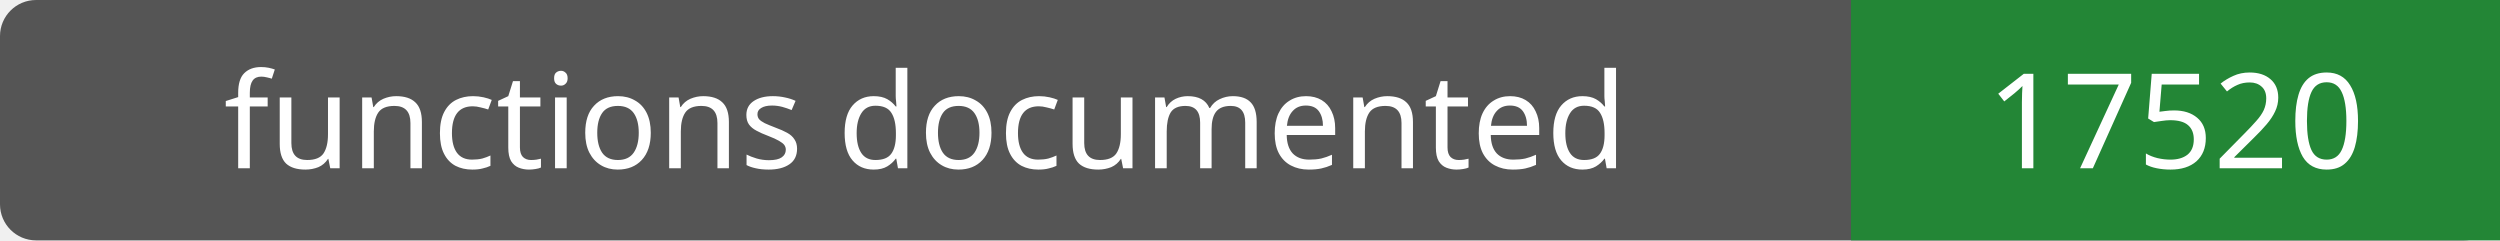
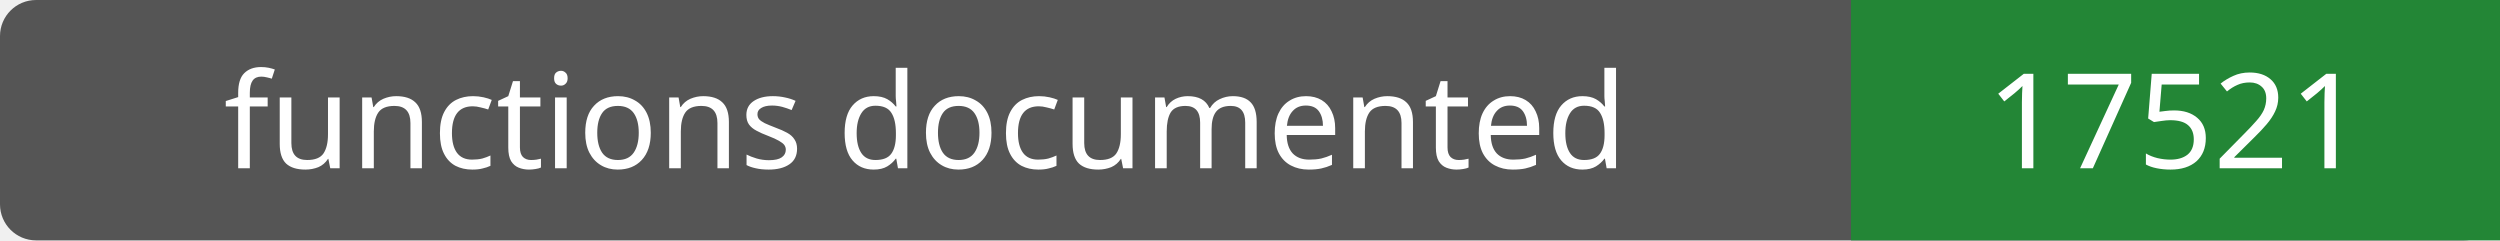
- <svg xmlns="http://www.w3.org/2000/svg" width="208" height="20" role="img" aria-label="functions documented: 17520">
+ <svg xmlns="http://www.w3.org/2000/svg" width="208" height="20" role="img" aria-label="functions documented: 17521">
  <rect width="208" height="20" rx="3" fill="#555" />
  <path fill="#238636" d="M154 0h54v20H154z" />
  <g fill="#fff" text-anchor="middle" font-family="Verdana,sans-serif" font-size="11">
    <text x="77.0" y="14">functions documented</text>
-     <text x="181.0" y="14">17520</text>
+     <text x="181.0" y="14">17521</text>
  </g>
</svg>
